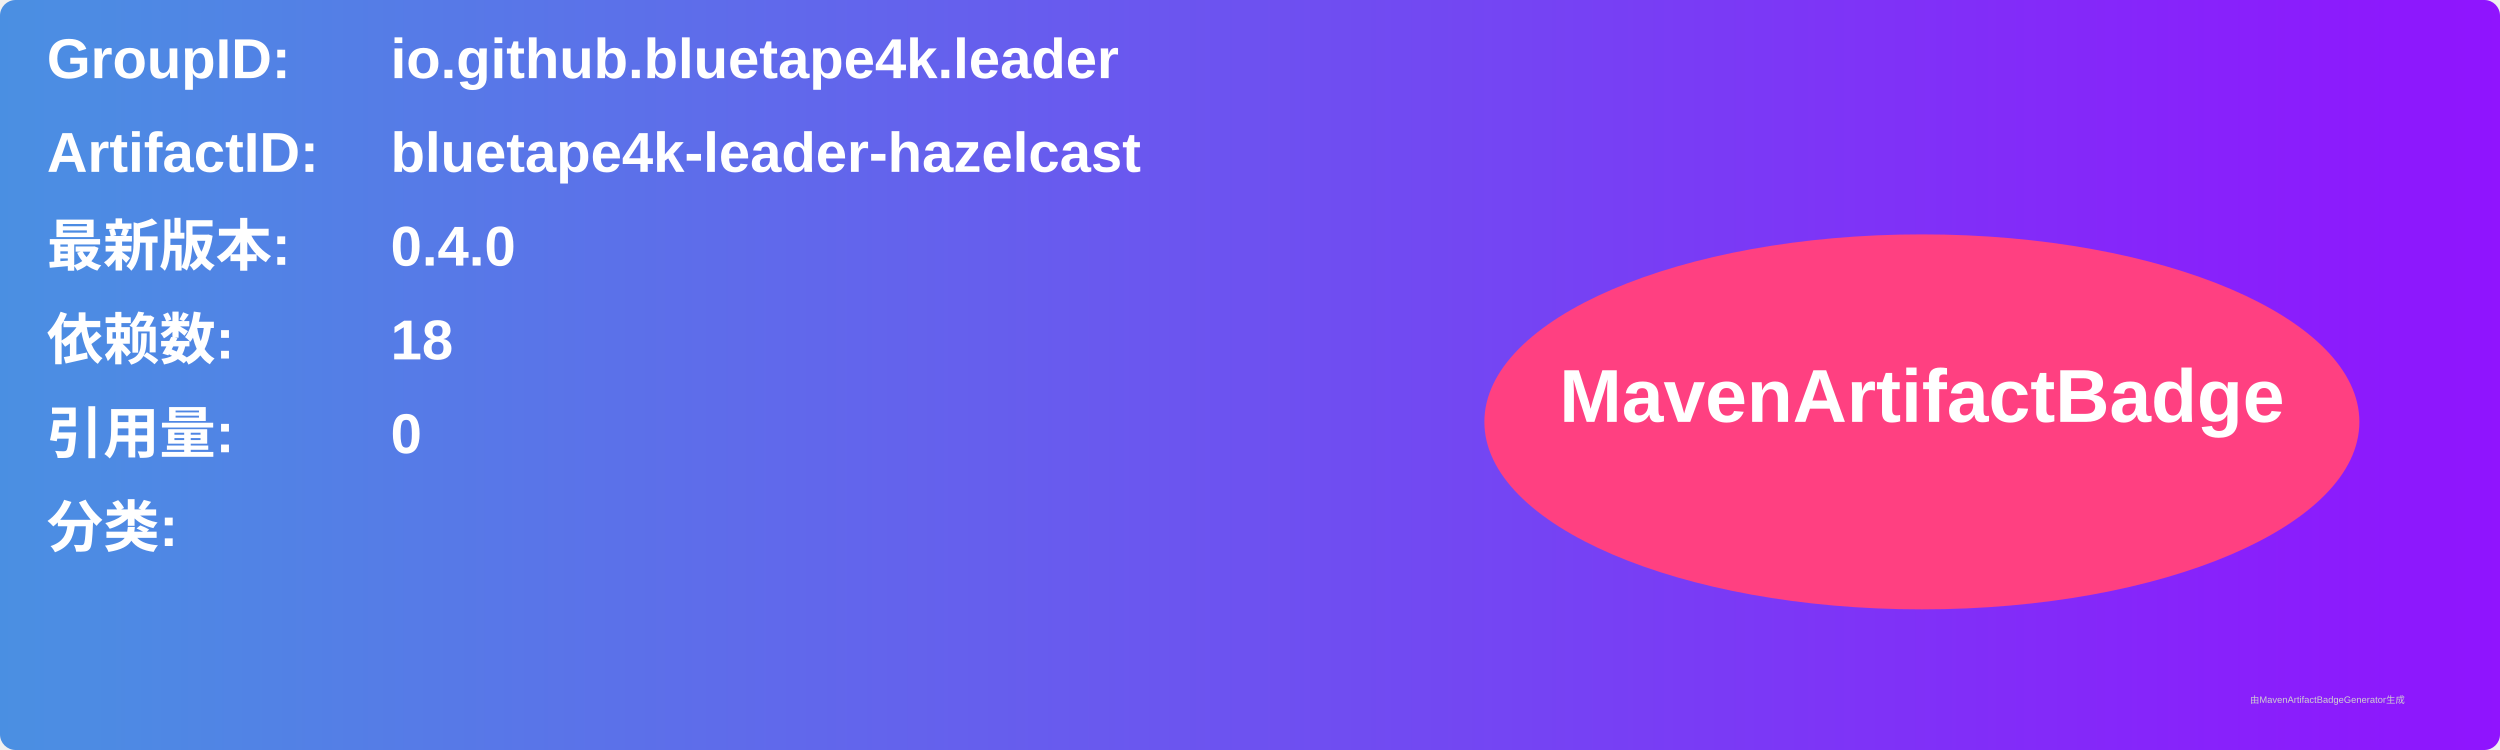
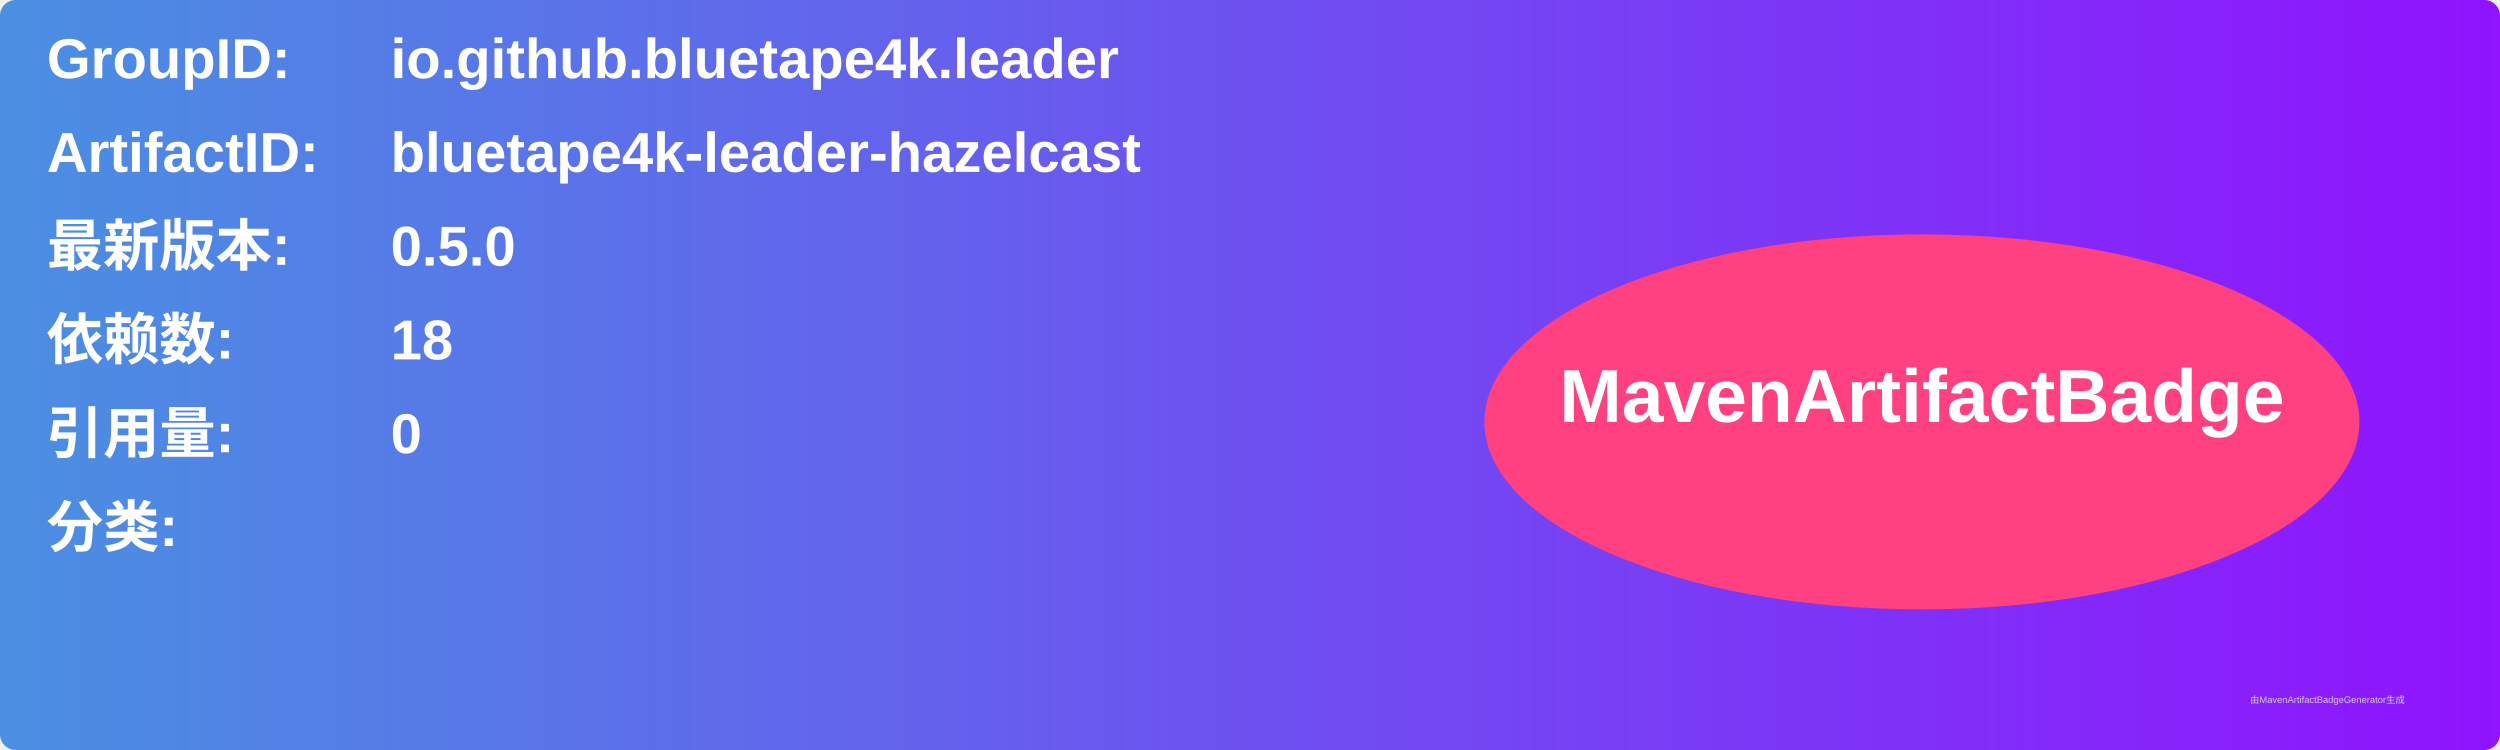
<svg xmlns="http://www.w3.org/2000/svg" width="800" height="240" viewBox="0 0 800 240">
  <linearGradient id="grad" x1="0%" y1="0%" x2="100%" y2="0%">
    <stop offset="0%" stop-color="#4a90e2" />
    <stop offset="100%" stop-color="#9013fe" />
  </linearGradient>
  <rect width="100%" height="100%" rx="5" ry="5" fill="url(#grad)" />
  <g transform="translate(15, 15)">
    <text x="0" y="10" font-family="Arial" font-size="18" fill="white" font-weight="bold" width="260">GroupID:</text>
    <text x="110" y="10" font-family="Arial" font-size="18" fill="white" font-weight="bold" width="460">io.github.bluetape4k.leader</text>
    <text x="0" y="40" font-family="Arial" font-size="18" fill="white" font-weight="bold" width="260">ArtifactID:</text>
    <text x="110" y="40" font-family="Arial" font-size="18" fill="white" font-weight="bold" width="460">bluetape4k-leader-hazelcast</text>
    <text x="0" y="70" font-family="Arial" font-size="18" fill="white" font-weight="bold">最新版本:</text>
    <text x="110" y="70" font-family="Arial" font-size="18" fill="white" font-weight="bold">
-       <tspan font-weight="bold">0.4.0</tspan>
+       <tspan font-weight="bold">0.5.0</tspan>
    </text>
    <text x="0" y="100" font-family="Arial" font-size="18" fill="white" font-weight="bold">依赖数: </text>
    <text x="110" y="100" font-family="Arial" font-size="18" fill="white">
      <tspan font-weight="bold">18</tspan>
    </text>
    <text x="0" y="130" font-family="Arial" font-size="18" fill="white" font-weight="bold">引用量: </text>
    <text x="110" y="130" font-family="Arial" font-size="18" fill="white">
      <tspan font-weight="bold">0</tspan>
    </text>
    <text x="0" y="160" font-family="Arial" font-size="18" fill="white" font-weight="bold">分类:</text>
    <text x="10" y="190" font-family="Arial" font-size="10" fill="white">
      <tspan font-weight="bold" />
    </text>
    <ellipse cx="600" cy="120" rx="140" ry="60" fill="#ff4081" />
    <text x="600" y="120" text-anchor="middle" font-family="Arial" font-size="24" fill="white" font-weight="bold">MavenArtifactBadge</text>
  </g>
  <text x="720" y="225" font-family="Arial" font-size="3" fill="#d0d0d0">由MavenArtifactBadgeGenerator生成</text>
</svg>
